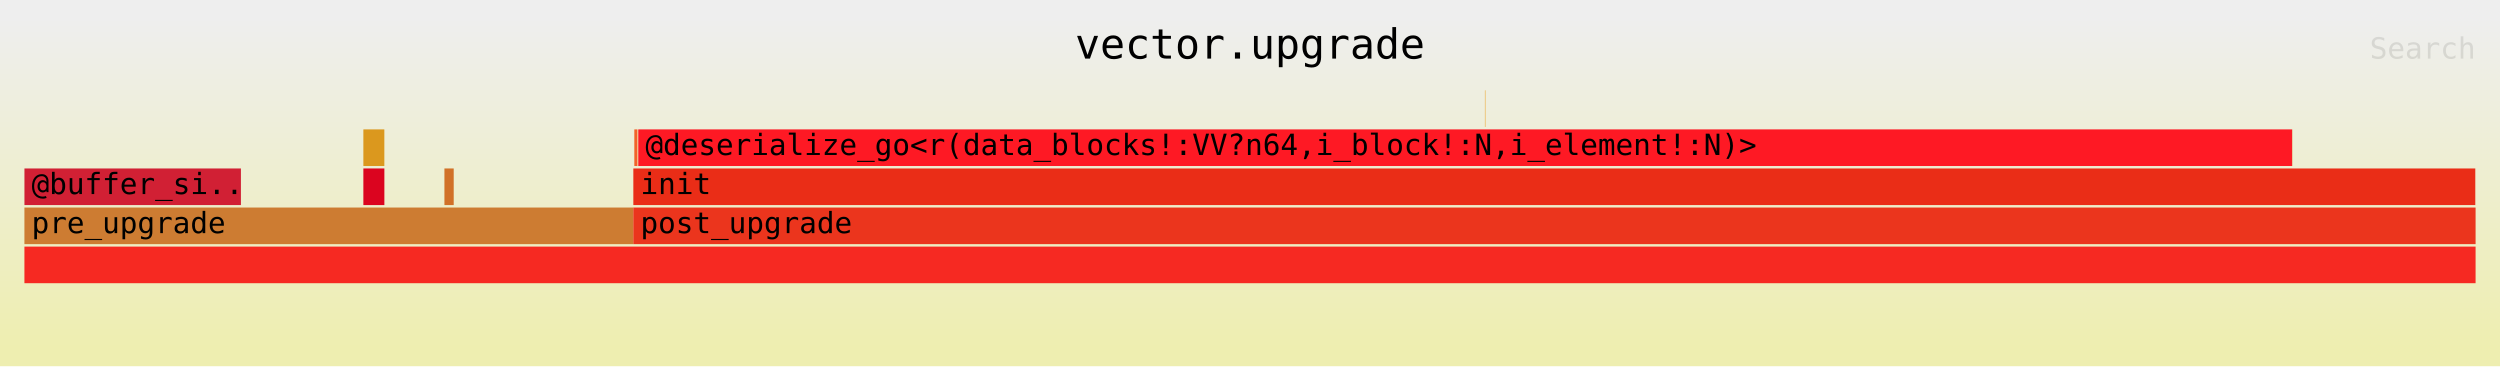
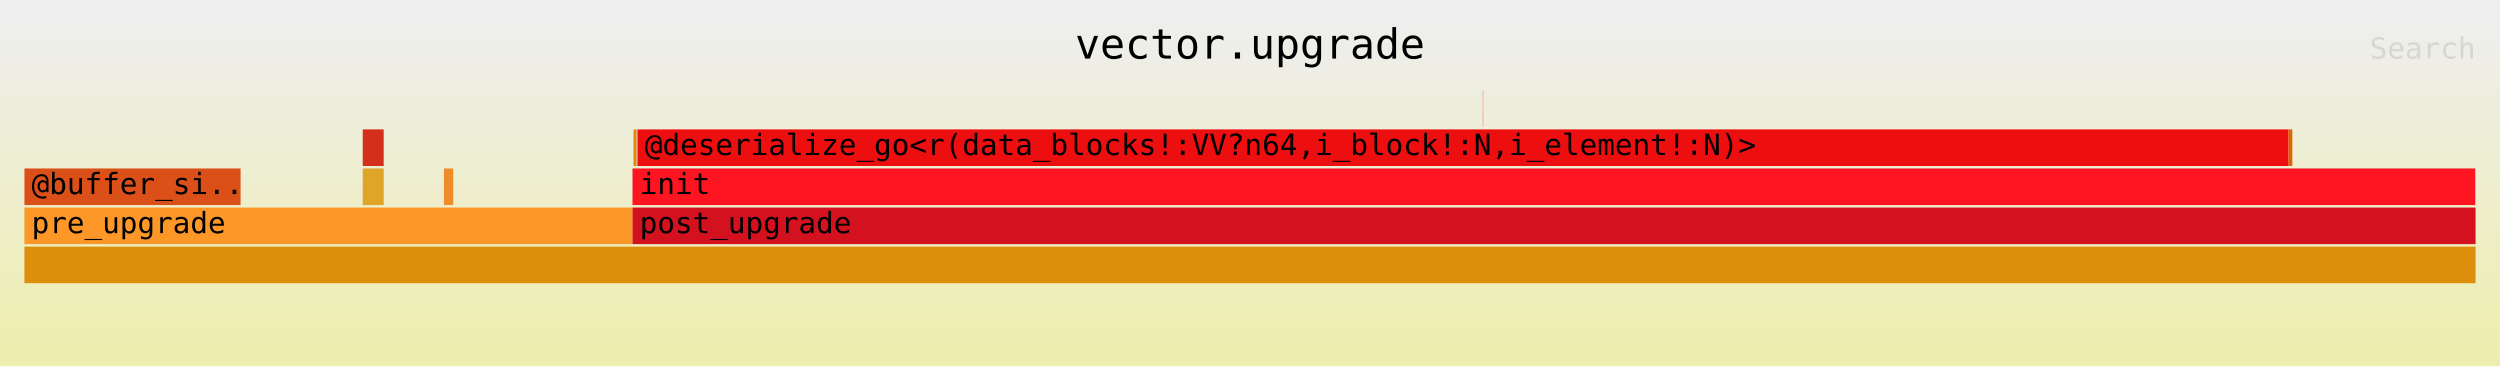
<svg xmlns="http://www.w3.org/2000/svg" xmlns:ns1="http://github.com/jonhoo/inferno" version="1.1" width="1024" height="150" viewBox="0 0 1024 150">
  <defs>
    <linearGradient id="background" y1="0" y2="1" x1="0" x2="0">
      <stop stop-color="#eeeeee" offset="5%" />
      <stop stop-color="#eeeeb0" offset="95%" />
    </linearGradient>
  </defs>
  <style type="text/css">
text { font-family:monospace; font-size:12px }
#title { text-anchor:middle; font-size:17px; }
#matched { text-anchor:end; }
#search { text-anchor:end; opacity:0.1; cursor:pointer; }
#search:hover, #search.show { opacity:1; }
#subtitle { text-anchor:middle; font-color:rgb(160,160,160); }
#unzoom { cursor:pointer; }
#frames &gt; *:hover { stroke:black; stroke-width:0.5; cursor:pointer; }
.hide { display:none; }
.parent { opacity:0.5; }
</style>
  <rect x="0" y="0" width="100%" height="150" fill="url(#background)" />
  <text id="title" fill="rgb(0,0,0)" x="50%" y="24.00">vector.upgrade</text>
  <text id="details" fill="rgb(0,0,0)" x="10" y="133.00"> </text>
  <text id="unzoom" class="hide" fill="rgb(0,0,0)" x="10" y="24.00">Reset Zoom</text>
  <text id="search" fill="rgb(0,0,0)" x="1014" y="24.00">Search</text>
  <text id="matched" fill="rgb(0,0,0)" x="1014" y="133.00"> </text>
-   <svg id="frames" x="10" width="1004" total_samples="3837918">
+   <svg id="frames" x="10" width="1004" total_samples="3844445">
    <g>
-       <rect x="0.001%" y="69" width="8.832%" height="15" fill="rgb(209,32,52)" ns1:x="51" ns1:w="338984" />
+       <rect x="0.001%" y="69" width="8.818%" height="15" fill="rgb(218,80,24)" ns1:x="51" ns1:w="338984" />
      <text x="0.294%" y="79.50">@buffer_si..</text>
    </g>
    <g>
-       <rect x="13.828%" y="53" width="0.856%" height="15" fill="rgb(219,152,30)" ns1:x="530694" ns1:w="32858" />
-       <text x="14.121%" y="63.50" />
+       <rect x="13.802%" y="53" width="0.855%" height="15" fill="rgb(211,47,26)" ns1:x="530619" ns1:w="32857" />
+       <text x="14.095%" y="63.50" />
    </g>
    <g>
-       <rect x="13.828%" y="69" width="0.857%" height="15" fill="rgb(219,4,31)" ns1:x="530694" ns1:w="32893" />
-       <text x="14.121%" y="79.50" />
+       <rect x="13.802%" y="69" width="0.856%" height="15" fill="rgb(222,165,40)" ns1:x="530619" ns1:w="32892" />
+       <text x="14.095%" y="79.50" />
    </g>
    <g>
-       <rect x="17.135%" y="69" width="0.379%" height="15" fill="rgb(209,113,40)" ns1:x="657643" ns1:w="14561" />
-       <text x="17.428%" y="79.50" />
+       <rect x="17.114%" y="69" width="0.38%" height="15" fill="rgb(239,140,41)" ns1:x="657924" ns1:w="14624" />
+       <text x="17.407%" y="79.50" />
    </g>
    <g>
-       <rect x="0%" y="85" width="24.841%" height="15" fill="rgb(205,124,50)" ns1:x="0" ns1:w="953395" />
+       <rect x="0%" y="85" width="24.808%" height="15" fill="rgb(253,152,40)" ns1:x="0" ns1:w="953739" />
      <text x="0.293%" y="95.50">pre_upgrade</text>
    </g>
    <g>
-       <rect x="24.882%" y="53" width="0.118%" height="15" fill="rgb(242,98,42)" ns1:x="954967" ns1:w="4539" />
-       <text x="25.175%" y="63.50" />
+       <rect x="24.849%" y="53" width="0.118%" height="15" fill="rgb(223,136,9)" ns1:x="955311" ns1:w="4539" />
+       <text x="25.142%" y="63.50" />
    </g>
    <g>
-       <rect x="25.02%" y="53" width="0.011%" height="15" fill="rgb(249,113,3)" ns1:x="960234" ns1:w="411" />
-       <text x="25.313%" y="63.50" />
+       <rect x="24.986%" y="53" width="0.018%" height="15" fill="rgb(211,20,24)" ns1:x="960578" ns1:w="696" />
+       <text x="25.279%" y="63.50" />
    </g>
    <g>
-       <rect x="59.584%" y="37" width="0.011%" height="15" fill="rgb(229,148,22)" ns1:x="2286778" ns1:w="409" />
-       <text x="59.877%" y="47.50" />
+       <rect x="59.499%" y="37" width="0.011%" height="15" fill="rgb(232,46,7)" ns1:x="2287407" ns1:w="409" />
+       <text x="59.792%" y="47.50" />
    </g>
    <g>
-       <rect x="59.602%" y="37" width="0.01%" height="15" fill="rgb(240,162,21)" ns1:x="2287472" ns1:w="390" />
-       <text x="59.895%" y="47.50" />
+       <rect x="59.517%" y="37" width="0.01%" height="15" fill="rgb(250,215,39)" ns1:x="2288101" ns1:w="390" />
+       <text x="59.81%" y="47.50" />
    </g>
    <g>
-       <rect x="25.043%" y="53" width="67.467%" height="15" fill="rgb(254,25,36)" ns1:x="961128" ns1:w="2589321" />
-       <text x="25.336%" y="63.50">@deserialize_go&lt;r(data_blocks!:VV?n64,i_block!:N,i_element!:N)&gt;</text>
+       <rect x="25.017%" y="53" width="67.352%" height="15" fill="rgb(237,14,16)" ns1:x="961757" ns1:w="2589321" />
+       <text x="25.31%" y="63.50">@deserialize_go&lt;r(data_blocks!:VV?n64,i_block!:N,i_element!:N)&gt;</text>
    </g>
    <g>
-       <rect x="92.51%" y="53" width="0.01%" height="15" fill="rgb(210,101,9)" ns1:x="3550471" ns1:w="385" />
-       <text x="92.803%" y="63.50" />
+       <rect x="92.37%" y="53" width="0.153%" height="15" fill="rgb(227,98,1)" ns1:x="3551100" ns1:w="5903" />
+       <text x="92.663%" y="63.50" />
    </g>
    <g>
-       <rect x="24.842%" y="69" width="75.146%" height="15" fill="rgb(234,45,23)" ns1:x="953401" ns1:w="2884036" />
-       <text x="25.135%" y="79.50">init</text>
+       <rect x="24.808%" y="69" width="75.179%" height="15" fill="rgb(254,21,33)" ns1:x="953745" ns1:w="2890219" />
+       <text x="25.101%" y="79.50">init</text>
    </g>
    <g>
-       <rect x="0%" y="101" width="100%" height="15" fill="rgb(246,41,34)" ns1:x="0" ns1:w="3837918" />
+       <rect x="0%" y="101" width="100%" height="15" fill="rgb(220,143,10)" ns1:x="0" ns1:w="3844445" />
      <text x="0.293%" y="111.50" />
    </g>
    <g>
-       <rect x="24.841%" y="85" width="75.159%" height="15" fill="rgb(235,53,29)" ns1:x="953395" ns1:w="2884523" />
-       <text x="25.134%" y="95.50">post_upgrade</text>
+       <rect x="24.808%" y="85" width="75.192%" height="15" fill="rgb(212,17,31)" ns1:x="953739" ns1:w="2890706" />
+       <text x="25.101%" y="95.50">post_upgrade</text>
    </g>
  </svg>
</svg>
